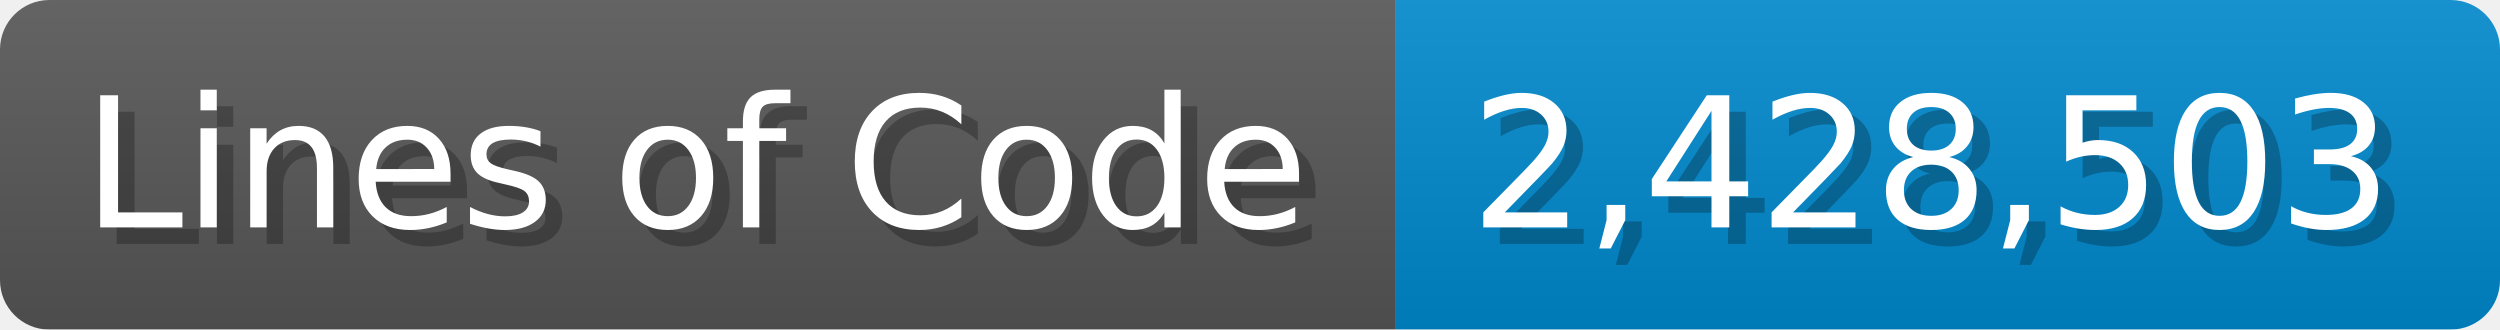
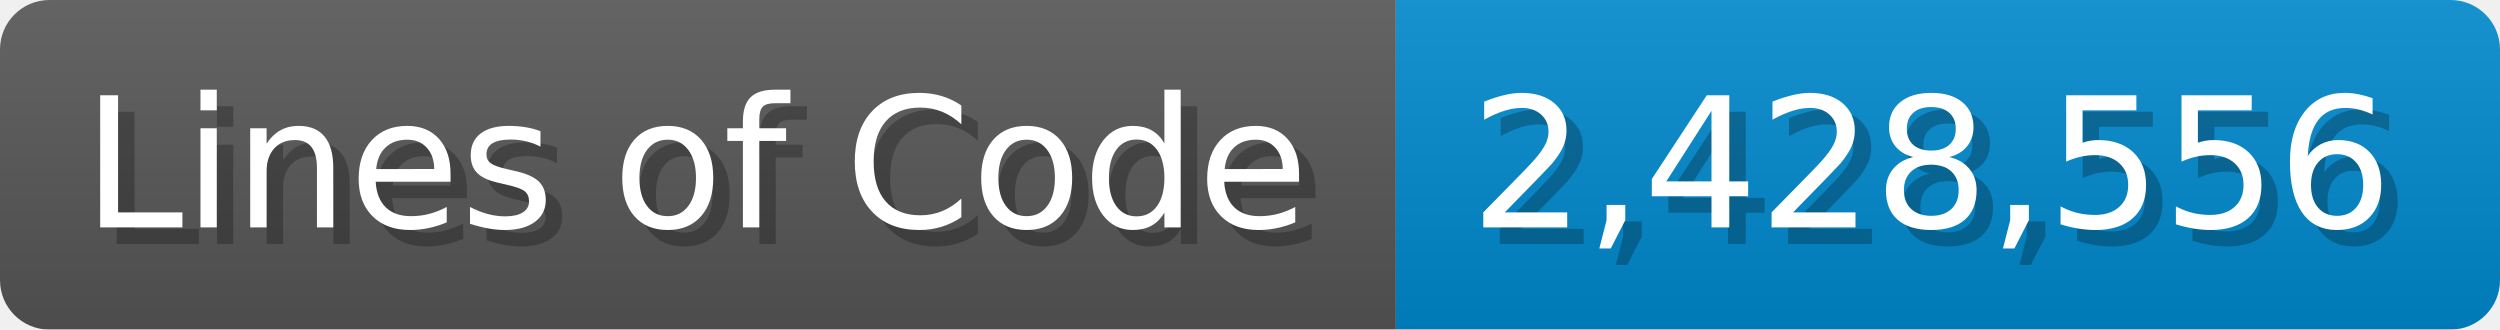
<svg xmlns="http://www.w3.org/2000/svg" width="151.7" height="20" viewBox="0 0 1517 200">
  <linearGradient id="a" x2="0" y2="100%">
    <stop offset="0" stop-opacity=".1" stop-color="#EEE" />
    <stop offset="1" stop-opacity=".1" />
  </linearGradient>
  <mask id="m">
    <rect width="1517" height="200" rx="30" fill="#FFF" />
  </mask>
  <g mask="url(#m)">
    <rect width="847" height="200" fill="#555" />
    <rect width="670" height="200" fill="#08C" x="847" />
    <rect width="1517" height="200" fill="url(#a)" />
  </g>
  <g fill="#fff" text-anchor="start" font-family="Verdana,DejaVu Sans,sans-serif" font-size="110">
    <text x="60" y="148" textLength="747" fill="#000" opacity="0.25">Lines of Code</text>
    <text x="50" y="138" textLength="747">Lines of Code</text>
-     <text x="902" y="148" textLength="570" fill="#000" opacity="0.25">2,428,503</text>
-     <text x="892" y="138" textLength="570">2,428,503</text>
+     <text x="902" y="148" textLength="570" fill="#000" opacity="0.25">2,428,556</text>
+     <text x="892" y="138" textLength="570">2,428,556</text>
  </g>
</svg>
